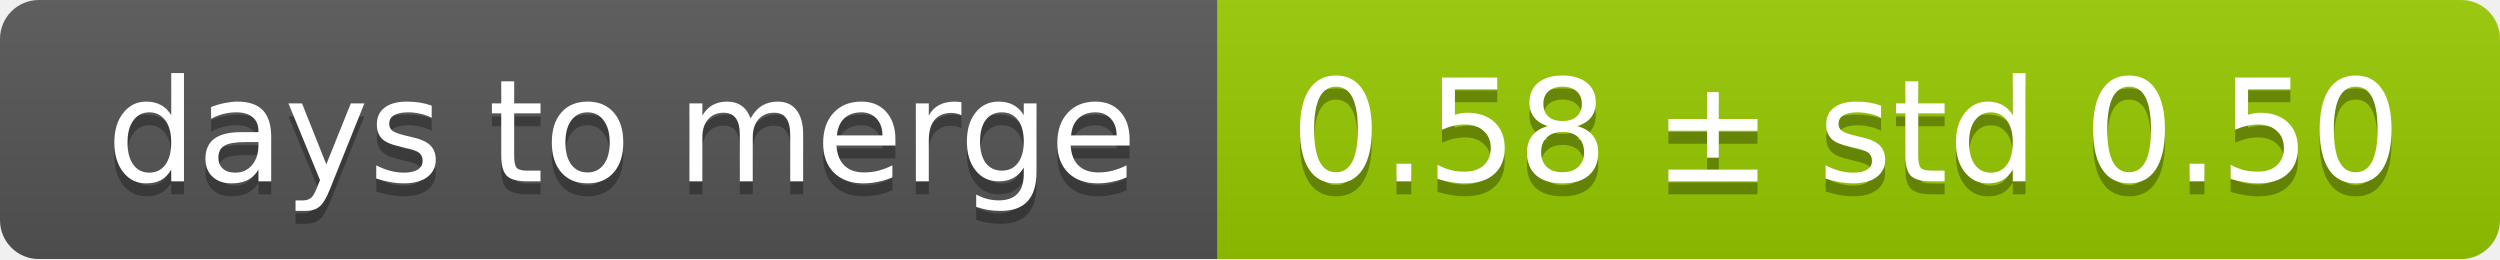
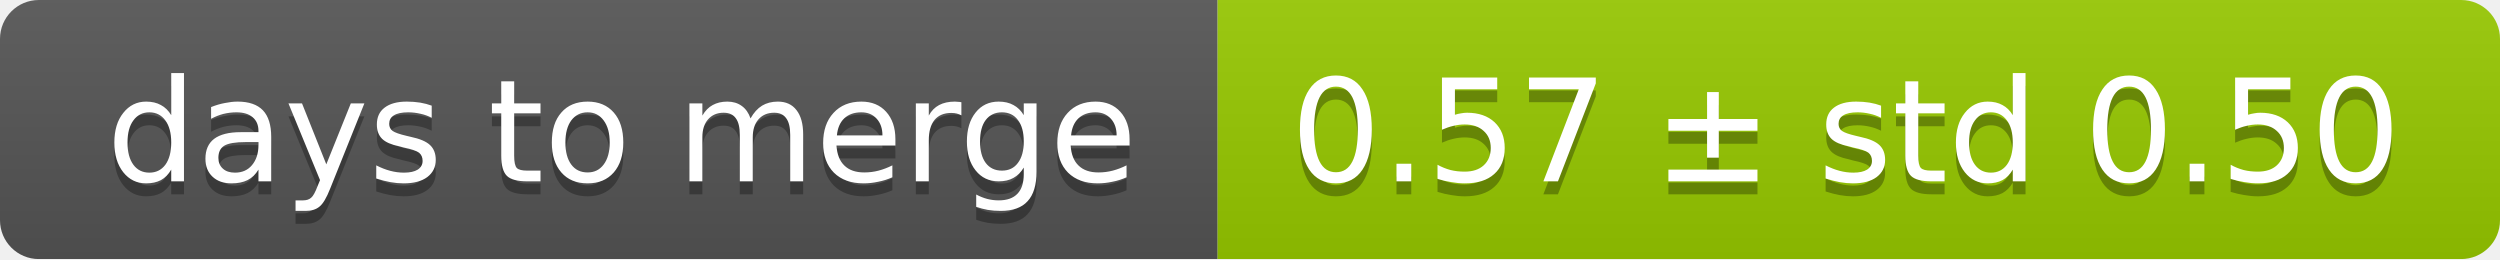
<svg xmlns="http://www.w3.org/2000/svg" width="193" height="20">
  <linearGradient id="smooth" x2="0" y2="100%">
    <stop offset="0" stop-color="#bbb" stop-opacity=".1" />
    <stop offset="1" stop-opacity=".1" />
  </linearGradient>
  <mask id="round">
    <rect width="193" height="20" rx="3" fill="#fff" />
  </mask>
  <g mask="url(#round)">
    <rect width="94" height="20" fill="#555" />
    <rect x="94" width="99" height="20" fill="#97ca00" />
    <rect width="193" height="20" fill="url(#smooth)" />
  </g>
  <g fill="#fff" text-anchor="middle" font-family="DejaVu Sans,Verdana,Geneva,sans-serif" font-size="11">
    <text x="48" y="15" fill="#010101" fill-opacity=".3">days to merge</text>
    <text x="48" y="14">days to merge</text>
-     <text x="142.5" y="15" fill="#010101" fill-opacity=".3">0.58 ± std 0.50</text>
-     <text x="142.5" y="14">0.58 ± std 0.50</text>
+     <text x="142.5" y="15" fill="#010101" fill-opacity=".3">0.57 ± std 0.50</text>
+     <text x="142.5" y="14">0.57 ± std 0.50</text>
  </g>
</svg>
